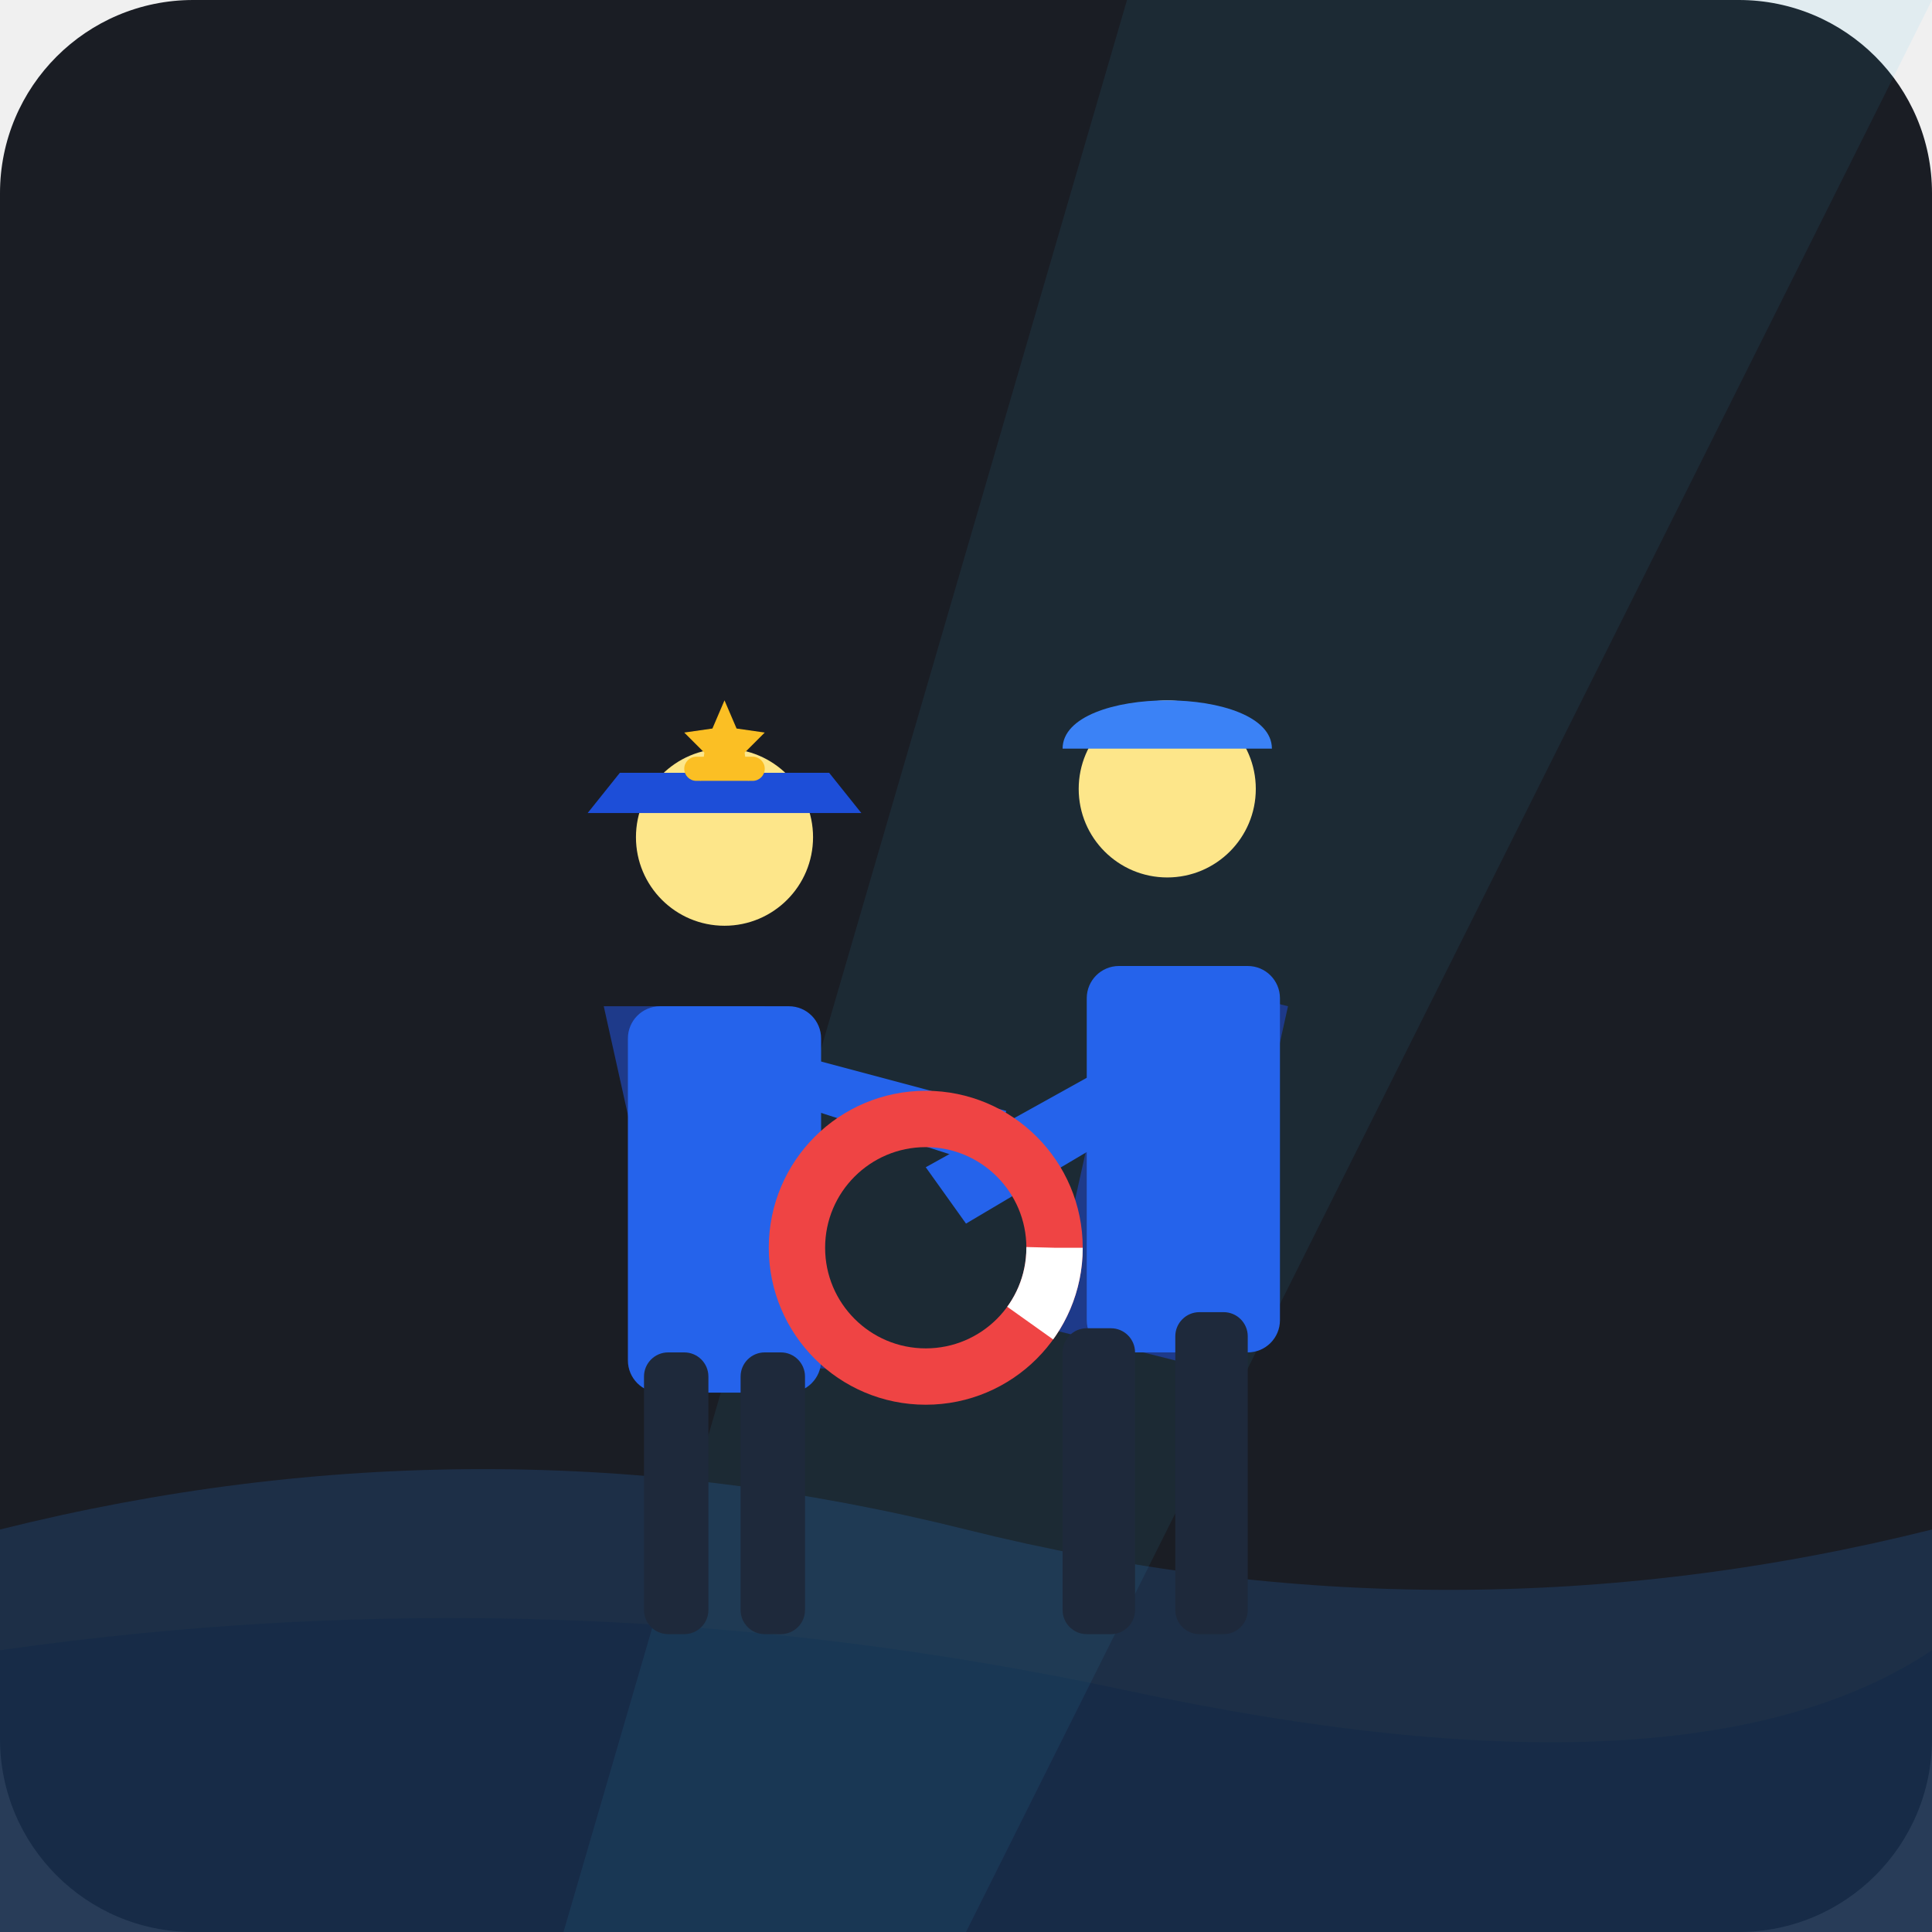
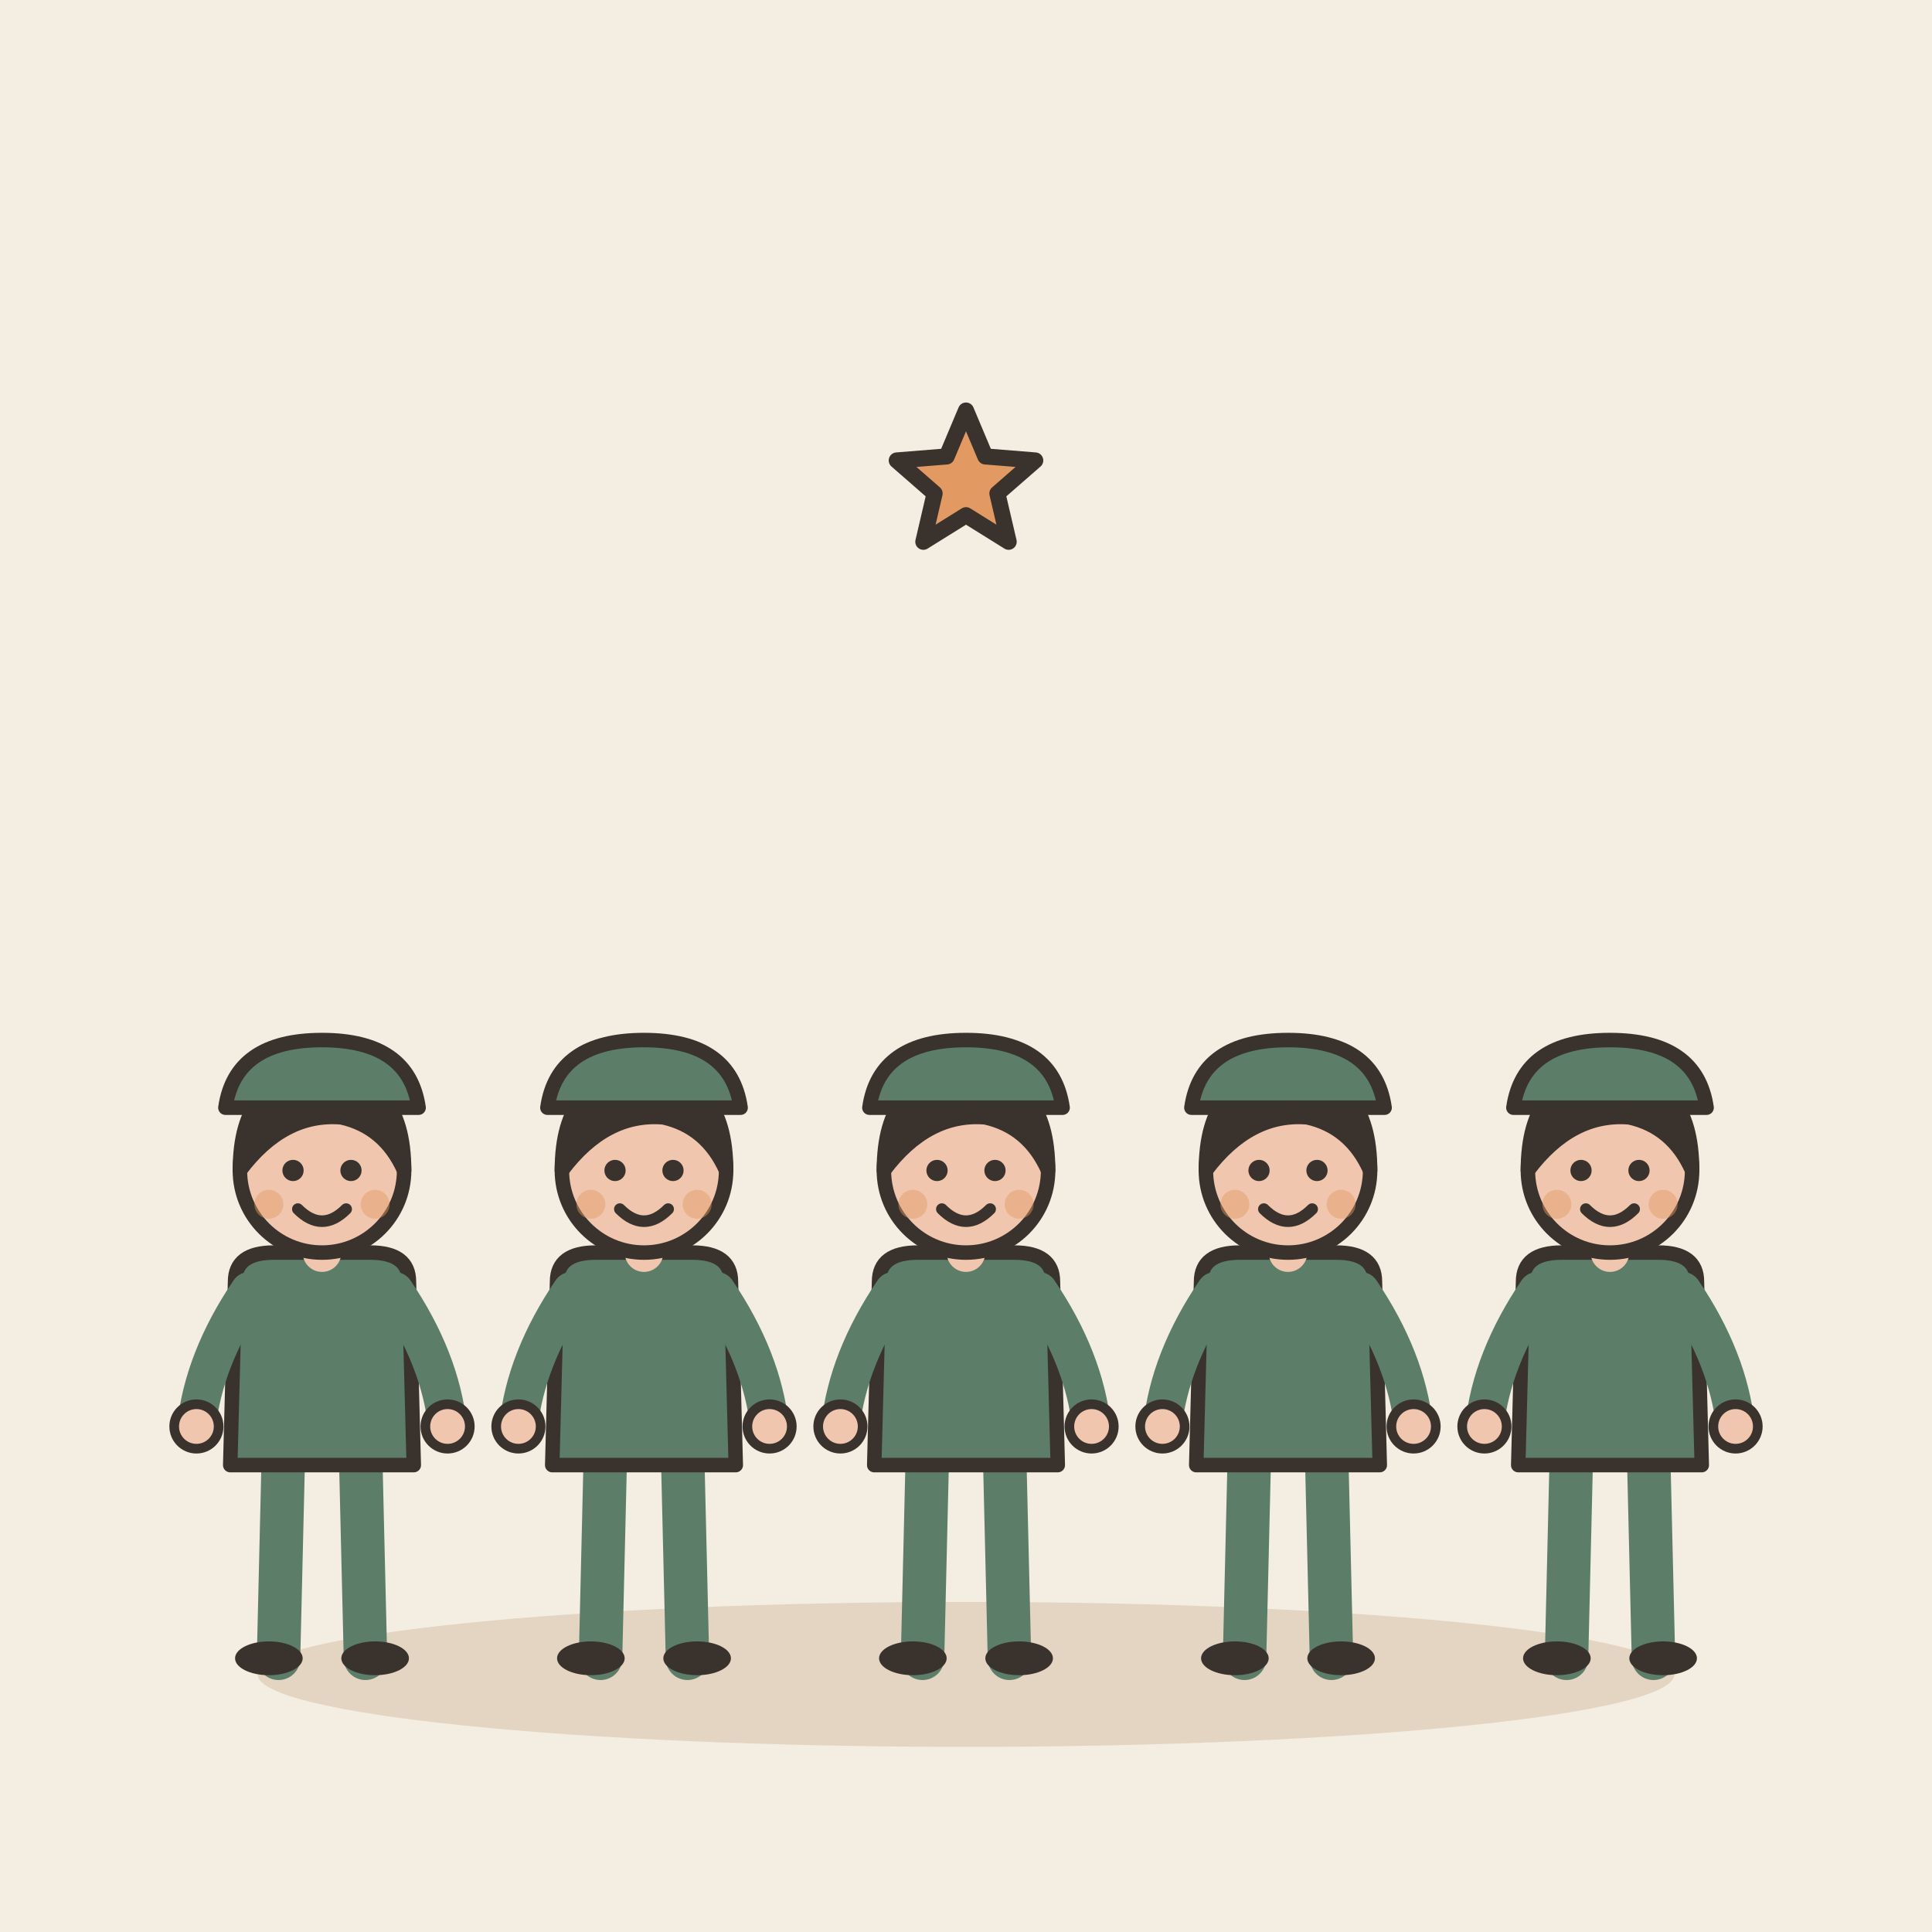
- <svg xmlns="http://www.w3.org/2000/svg" width="240" height="240" viewBox="0 0 240 240">
-   <rect width="240" height="240" rx="24" fill="#1A1D24" />
-   <path d="M0 190 Q60 175 120 190 T240 190 L240 240 L0 240 Z" fill="#1F3A5F" opacity="0.6" />
-   <path d="M0 205 Q70 195 140 210 T240 205 L240 240 L0 240 Z" fill="#152B47" opacity="0.8" />
-   <polygon points="240,0 140,0 70,240 120,240" fill="#38BDF8" opacity="0.08" />
-   <path d="M75 125 L95 125 L105 170 L85 170 Z" fill="#1E3A8A" />
-   <rect x="78" y="125" width="24" height="48" rx="4" fill="#2563EB" />
-   <circle cx="90" cy="104" r="11" fill="#FDE68A" />
-   <path d="M77 96 L103 96 L107 101 L73 101 Z" fill="#1D4ED8" />
-   <rect x="85" y="94" width="10" height="3" rx="1.5" fill="#FBBF24" />
-   <path d="M95 130 L125 138 L123 145 L95 136 Z" fill="#2563EB" />
-   <rect x="80" y="168" width="8" height="35" rx="3" fill="#1E293B" />
-   <rect x="92" y="168" width="8" height="35" rx="3" fill="#1E293B" />
-   <path d="M140 120 L160 125 L150 170 L130 165 Z" fill="#1E3A8A" />
-   <rect x="135" y="120" width="24" height="48" rx="4" fill="#2563EB" />
-   <circle cx="145" cy="98" r="11" fill="#FDE68A" />
-   <path d="M132 93 C132 85 158 85 158 93 Z" fill="#3B82F6" />
-   <path d="M142 130 L115 145 L120 152 L147 136 Z" fill="#2563EB" />
-   <rect x="132" y="165" width="9" height="38" rx="3" fill="#1E293B" />
-   <rect x="146" y="163" width="9" height="40" rx="3" fill="#1E293B" />
-   <circle cx="115" cy="155" r="16" fill="none" stroke="#EF4444" stroke-width="7" />
-   <circle cx="115" cy="155" r="16" fill="none" stroke="#FFFFFF" stroke-width="7" stroke-dasharray="10 91" />
-   <polygon points="90,87 91.5,90.5 95,91 92.5,93.5 93,97 90,95.5 87,97 87.5,93.5 85,91 88.5,90.5" fill="#FBBF24" />
+ <svg xmlns="http://www.w3.org/2000/svg" viewBox="0 0 240 240" data-style="editorial">
+   <rect width="240" height="240" fill="#F4EDE2" />
+   <ellipse cx="120" cy="208" rx="88" ry="9" fill="#E3D5C1" />
+   <g transform="translate(40 206) scale(0.6 0.6)">
+     <g transform="translate(0 0)">
+       <path d="M-8 -42L-9 0" stroke="#5C7D68" stroke-width="9" stroke-linecap="round" fill="none" />
+       <path d="M8 -42L9 0" stroke="#5C7D68" stroke-width="9" stroke-linecap="round" fill="none" />
+       <ellipse cx="-11" cy="0" rx="7" ry="3.5" fill="#3A332D" />
+       <ellipse cx="11" cy="0" rx="7" ry="3.5" fill="#3A332D" />
+       <path d="M-18 -78Q-18 -84 -10 -84L10 -84Q18 -84 18 -78L19 -40L-19 -40Z" fill="#5C7D68" stroke="#3A332D" stroke-width="3" stroke-linecap="round" stroke-linejoin="round" />
+       <path d="M-15 -76Q-24.5 -62 -26 -48" fill="none" stroke="#5C7D68" stroke-width="8" stroke-linecap="round" stroke-linejoin="round" />
+       <circle cx="-26" cy="-48" r="4.6" fill="#F0C7AE" stroke="#3A332D" stroke-linecap="round" stroke-linejoin="round" stroke-width="2" />
+       <path d="M15 -76Q24.5 -62 26 -48" fill="none" stroke="#5C7D68" stroke-width="8" stroke-linecap="round" stroke-linejoin="round" />
+       <circle cx="26" cy="-48" r="4.6" fill="#F0C7AE" stroke="#3A332D" stroke-linecap="round" stroke-linejoin="round" stroke-width="2" />
+       <path d="M0 -84L0 -88" stroke="#F0C7AE" stroke-width="8" stroke-linecap="round" fill="none" />
+       <circle cx="0" cy="-101" r="17" fill="#F0C7AE" stroke="#3A332D" stroke-width="3" stroke-linecap="round" stroke-linejoin="round" />
+       <path d="M-17 -101Q-17 -121 0 -121Q17 -121 17 -101Q13 -110 4 -112Q-8 -113 -17 -101Z" fill="#3A332D" stroke="#3A332D" stroke-width="3" stroke-linecap="round" stroke-linejoin="round" />
+       <circle cx="-6" cy="-101" r="2.2" fill="#3A332D" />
+       <circle cx="6" cy="-101" r="2.2" fill="#3A332D" />
+       <path d="M-5 -93Q0 -88 5 -93" fill="none" stroke="#3A332D" stroke-width="2.4" stroke-linecap="round" stroke-linejoin="round" />
+       <circle cx="-11" cy="-94" r="3" fill="#E39A62" opacity="0.45" />
+       <circle cx="11" cy="-94" r="3" fill="#E39A62" opacity="0.45" />
+     </g>
+     <path d="M-20 -114Q-18 -128 0 -128Q18 -128 20 -114Z" fill="#5C7D68" stroke="#3A332D" stroke-width="3" stroke-linecap="round" stroke-linejoin="round" />
+   </g>
+   <g transform="translate(80 206) scale(0.6 0.6)">
+     <g transform="translate(0 0)">
+       <path d="M-8 -42L-9 0" stroke="#5C7D68" stroke-width="9" stroke-linecap="round" fill="none" />
+       <path d="M8 -42L9 0" stroke="#5C7D68" stroke-width="9" stroke-linecap="round" fill="none" />
+       <ellipse cx="-11" cy="0" rx="7" ry="3.5" fill="#3A332D" />
+       <ellipse cx="11" cy="0" rx="7" ry="3.5" fill="#3A332D" />
+       <path d="M-18 -78Q-18 -84 -10 -84L10 -84Q18 -84 18 -78L19 -40L-19 -40Z" fill="#5C7D68" stroke="#3A332D" stroke-width="3" stroke-linecap="round" stroke-linejoin="round" />
+       <path d="M-15 -76Q-24.5 -62 -26 -48" fill="none" stroke="#5C7D68" stroke-width="8" stroke-linecap="round" stroke-linejoin="round" />
+       <circle cx="-26" cy="-48" r="4.6" fill="#F0C7AE" stroke="#3A332D" stroke-linecap="round" stroke-linejoin="round" stroke-width="2" />
+       <path d="M15 -76Q24.5 -62 26 -48" fill="none" stroke="#5C7D68" stroke-width="8" stroke-linecap="round" stroke-linejoin="round" />
+       <circle cx="26" cy="-48" r="4.6" fill="#F0C7AE" stroke="#3A332D" stroke-linecap="round" stroke-linejoin="round" stroke-width="2" />
+       <path d="M0 -84L0 -88" stroke="#F0C7AE" stroke-width="8" stroke-linecap="round" fill="none" />
+       <circle cx="0" cy="-101" r="17" fill="#F0C7AE" stroke="#3A332D" stroke-width="3" stroke-linecap="round" stroke-linejoin="round" />
+       <path d="M-17 -101Q-17 -121 0 -121Q17 -121 17 -101Q13 -110 4 -112Q-8 -113 -17 -101Z" fill="#3A332D" stroke="#3A332D" stroke-width="3" stroke-linecap="round" stroke-linejoin="round" />
+       <circle cx="-6" cy="-101" r="2.2" fill="#3A332D" />
+       <circle cx="6" cy="-101" r="2.2" fill="#3A332D" />
+       <path d="M-5 -93Q0 -88 5 -93" fill="none" stroke="#3A332D" stroke-width="2.4" stroke-linecap="round" stroke-linejoin="round" />
+       <circle cx="-11" cy="-94" r="3" fill="#E39A62" opacity="0.45" />
+       <circle cx="11" cy="-94" r="3" fill="#E39A62" opacity="0.45" />
+     </g>
+     <path d="M-20 -114Q-18 -128 0 -128Q18 -128 20 -114Z" fill="#5C7D68" stroke="#3A332D" stroke-width="3" stroke-linecap="round" stroke-linejoin="round" />
+   </g>
+   <g transform="translate(120 206) scale(0.6 0.6)">
+     <g transform="translate(0 0)">
+       <path d="M-8 -42L-9 0" stroke="#5C7D68" stroke-width="9" stroke-linecap="round" fill="none" />
+       <path d="M8 -42L9 0" stroke="#5C7D68" stroke-width="9" stroke-linecap="round" fill="none" />
+       <ellipse cx="-11" cy="0" rx="7" ry="3.5" fill="#3A332D" />
+       <ellipse cx="11" cy="0" rx="7" ry="3.5" fill="#3A332D" />
+       <path d="M-18 -78Q-18 -84 -10 -84L10 -84Q18 -84 18 -78L19 -40L-19 -40Z" fill="#5C7D68" stroke="#3A332D" stroke-width="3" stroke-linecap="round" stroke-linejoin="round" />
+       <path d="M-15 -76Q-24.5 -62 -26 -48" fill="none" stroke="#5C7D68" stroke-width="8" stroke-linecap="round" stroke-linejoin="round" />
+       <circle cx="-26" cy="-48" r="4.6" fill="#F0C7AE" stroke="#3A332D" stroke-linecap="round" stroke-linejoin="round" stroke-width="2" />
+       <path d="M15 -76Q24.5 -62 26 -48" fill="none" stroke="#5C7D68" stroke-width="8" stroke-linecap="round" stroke-linejoin="round" />
+       <circle cx="26" cy="-48" r="4.6" fill="#F0C7AE" stroke="#3A332D" stroke-linecap="round" stroke-linejoin="round" stroke-width="2" />
+       <path d="M0 -84L0 -88" stroke="#F0C7AE" stroke-width="8" stroke-linecap="round" fill="none" />
+       <circle cx="0" cy="-101" r="17" fill="#F0C7AE" stroke="#3A332D" stroke-width="3" stroke-linecap="round" stroke-linejoin="round" />
+       <path d="M-17 -101Q-17 -121 0 -121Q17 -121 17 -101Q13 -110 4 -112Q-8 -113 -17 -101Z" fill="#3A332D" stroke="#3A332D" stroke-width="3" stroke-linecap="round" stroke-linejoin="round" />
+       <circle cx="-6" cy="-101" r="2.2" fill="#3A332D" />
+       <circle cx="6" cy="-101" r="2.2" fill="#3A332D" />
+       <path d="M-5 -93Q0 -88 5 -93" fill="none" stroke="#3A332D" stroke-width="2.4" stroke-linecap="round" stroke-linejoin="round" />
+       <circle cx="-11" cy="-94" r="3" fill="#E39A62" opacity="0.45" />
+       <circle cx="11" cy="-94" r="3" fill="#E39A62" opacity="0.45" />
+     </g>
+     <path d="M-20 -114Q-18 -128 0 -128Q18 -128 20 -114Z" fill="#5C7D68" stroke="#3A332D" stroke-width="3" stroke-linecap="round" stroke-linejoin="round" />
+   </g>
+   <g transform="translate(160 206) scale(0.6 0.6)">
+     <g transform="translate(0 0)">
+       <path d="M-8 -42L-9 0" stroke="#5C7D68" stroke-width="9" stroke-linecap="round" fill="none" />
+       <path d="M8 -42L9 0" stroke="#5C7D68" stroke-width="9" stroke-linecap="round" fill="none" />
+       <ellipse cx="-11" cy="0" rx="7" ry="3.5" fill="#3A332D" />
+       <ellipse cx="11" cy="0" rx="7" ry="3.5" fill="#3A332D" />
+       <path d="M-18 -78Q-18 -84 -10 -84L10 -84Q18 -84 18 -78L19 -40L-19 -40Z" fill="#5C7D68" stroke="#3A332D" stroke-width="3" stroke-linecap="round" stroke-linejoin="round" />
+       <path d="M-15 -76Q-24.5 -62 -26 -48" fill="none" stroke="#5C7D68" stroke-width="8" stroke-linecap="round" stroke-linejoin="round" />
+       <circle cx="-26" cy="-48" r="4.6" fill="#F0C7AE" stroke="#3A332D" stroke-linecap="round" stroke-linejoin="round" stroke-width="2" />
+       <path d="M15 -76Q24.5 -62 26 -48" fill="none" stroke="#5C7D68" stroke-width="8" stroke-linecap="round" stroke-linejoin="round" />
+       <circle cx="26" cy="-48" r="4.6" fill="#F0C7AE" stroke="#3A332D" stroke-linecap="round" stroke-linejoin="round" stroke-width="2" />
+       <path d="M0 -84L0 -88" stroke="#F0C7AE" stroke-width="8" stroke-linecap="round" fill="none" />
+       <circle cx="0" cy="-101" r="17" fill="#F0C7AE" stroke="#3A332D" stroke-width="3" stroke-linecap="round" stroke-linejoin="round" />
+       <path d="M-17 -101Q-17 -121 0 -121Q17 -121 17 -101Q13 -110 4 -112Q-8 -113 -17 -101Z" fill="#3A332D" stroke="#3A332D" stroke-width="3" stroke-linecap="round" stroke-linejoin="round" />
+       <circle cx="-6" cy="-101" r="2.2" fill="#3A332D" />
+       <circle cx="6" cy="-101" r="2.2" fill="#3A332D" />
+       <path d="M-5 -93Q0 -88 5 -93" fill="none" stroke="#3A332D" stroke-width="2.4" stroke-linecap="round" stroke-linejoin="round" />
+       <circle cx="-11" cy="-94" r="3" fill="#E39A62" opacity="0.45" />
+       <circle cx="11" cy="-94" r="3" fill="#E39A62" opacity="0.45" />
+     </g>
+     <path d="M-20 -114Q-18 -128 0 -128Q18 -128 20 -114Z" fill="#5C7D68" stroke="#3A332D" stroke-width="3" stroke-linecap="round" stroke-linejoin="round" />
+   </g>
+   <g transform="translate(200 206) scale(0.6 0.6)">
+     <g transform="translate(0 0)">
+       <path d="M-8 -42L-9 0" stroke="#5C7D68" stroke-width="9" stroke-linecap="round" fill="none" />
+       <path d="M8 -42L9 0" stroke="#5C7D68" stroke-width="9" stroke-linecap="round" fill="none" />
+       <ellipse cx="-11" cy="0" rx="7" ry="3.5" fill="#3A332D" />
+       <ellipse cx="11" cy="0" rx="7" ry="3.5" fill="#3A332D" />
+       <path d="M-18 -78Q-18 -84 -10 -84L10 -84Q18 -84 18 -78L19 -40L-19 -40Z" fill="#5C7D68" stroke="#3A332D" stroke-width="3" stroke-linecap="round" stroke-linejoin="round" />
+       <path d="M-15 -76Q-24.5 -62 -26 -48" fill="none" stroke="#5C7D68" stroke-width="8" stroke-linecap="round" stroke-linejoin="round" />
+       <circle cx="-26" cy="-48" r="4.6" fill="#F0C7AE" stroke="#3A332D" stroke-linecap="round" stroke-linejoin="round" stroke-width="2" />
+       <path d="M15 -76Q24.5 -62 26 -48" fill="none" stroke="#5C7D68" stroke-width="8" stroke-linecap="round" stroke-linejoin="round" />
+       <circle cx="26" cy="-48" r="4.6" fill="#F0C7AE" stroke="#3A332D" stroke-linecap="round" stroke-linejoin="round" stroke-width="2" />
+       <path d="M0 -84L0 -88" stroke="#F0C7AE" stroke-width="8" stroke-linecap="round" fill="none" />
+       <circle cx="0" cy="-101" r="17" fill="#F0C7AE" stroke="#3A332D" stroke-width="3" stroke-linecap="round" stroke-linejoin="round" />
+       <path d="M-17 -101Q-17 -121 0 -121Q17 -121 17 -101Q13 -110 4 -112Q-8 -113 -17 -101Z" fill="#3A332D" stroke="#3A332D" stroke-width="3" stroke-linecap="round" stroke-linejoin="round" />
+       <circle cx="-6" cy="-101" r="2.2" fill="#3A332D" />
+       <circle cx="6" cy="-101" r="2.2" fill="#3A332D" />
+       <path d="M-5 -93Q0 -88 5 -93" fill="none" stroke="#3A332D" stroke-width="2.4" stroke-linecap="round" stroke-linejoin="round" />
+       <circle cx="-11" cy="-94" r="3" fill="#E39A62" opacity="0.45" />
+       <circle cx="11" cy="-94" r="3" fill="#E39A62" opacity="0.45" />
+     </g>
+     <path d="M-20 -114Q-18 -128 0 -128Q18 -128 20 -114Z" fill="#5C7D68" stroke="#3A332D" stroke-width="3" stroke-linecap="round" stroke-linejoin="round" />
+   </g>
+   <path d="M120.0 51.0L122.4 56.7L128.6 57.2L123.9 61.3L125.3 67.3L120.0 64.0L114.7 67.3L116.1 61.3L111.4 57.2L117.6 56.7Z" fill="#E39A62" stroke="#3A332D" stroke-width="2" stroke-linecap="round" stroke-linejoin="round" />
</svg>
